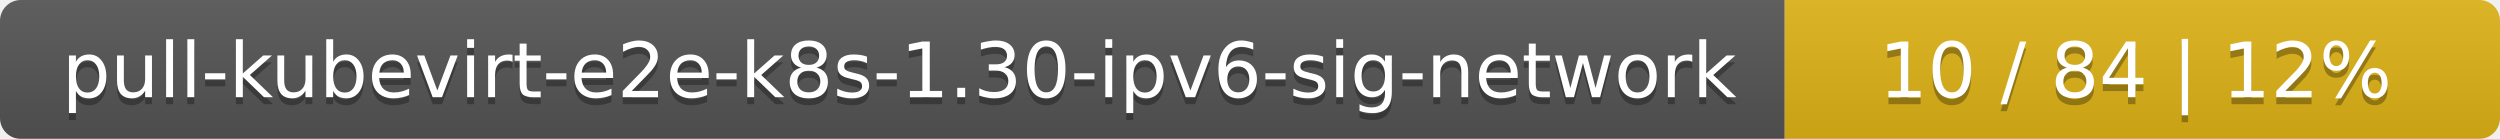
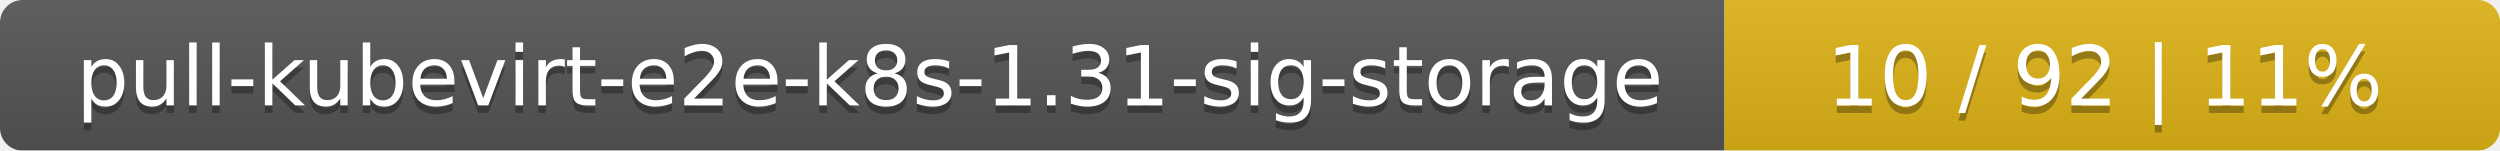
- <svg xmlns="http://www.w3.org/2000/svg" width="360" height="20">
+ <svg xmlns="http://www.w3.org/2000/svg" width="332" height="20">
  <linearGradient id="smooth" x2="0" y2="100%">
    <stop offset="0" stop-color="#bbb" stop-opacity=".1" />
    <stop offset="1" stop-opacity=".1" />
  </linearGradient>
  <mask id="round">
-     <rect width="360" height="20" rx="3" fill="#fff" />
+     <rect width="332" height="20" rx="3" fill="#fff" />
  </mask>
  <g mask="url(#round)">
-     <rect width="257" height="20" fill="#555" />
-     <rect x="257" width="103" height="20" fill="#dfb317" />
-     <rect width="360" height="20" fill="url(#smooth)" />
+     <rect width="229" height="20" fill="#555" />
+     <rect x="229" width="103" height="20" fill="#dfb317" />
+     <rect width="332" height="20" fill="url(#smooth)" />
  </g>
  <g fill="#fff" text-anchor="middle" font-family="DejaVu Sans,Verdana,Geneva,sans-serif" font-size="11">
-     <text x="129.5" y="15" fill="#010101" fill-opacity=".3">pull-kubevirt-e2e-k8s-1.30-ipv6-sig-network</text>
-     <text x="129.5" y="14">pull-kubevirt-e2e-k8s-1.30-ipv6-sig-network</text>
-     <text x="307.5" y="15" fill="#010101" fill-opacity=".3">10 / 84    |    12%</text>
-     <text x="307.5" y="14">10 / 84    |    12%</text>
+     <text x="115.5" y="15" fill="#010101" fill-opacity=".3">pull-kubevirt-e2e-k8s-1.31-sig-storage</text>
+     <text x="115.5" y="14">pull-kubevirt-e2e-k8s-1.31-sig-storage</text>
+     <text x="279.5" y="15" fill="#010101" fill-opacity=".3">10 / 92    |    11%</text>
+     <text x="279.5" y="14">10 / 92    |    11%</text>
  </g>
</svg>
